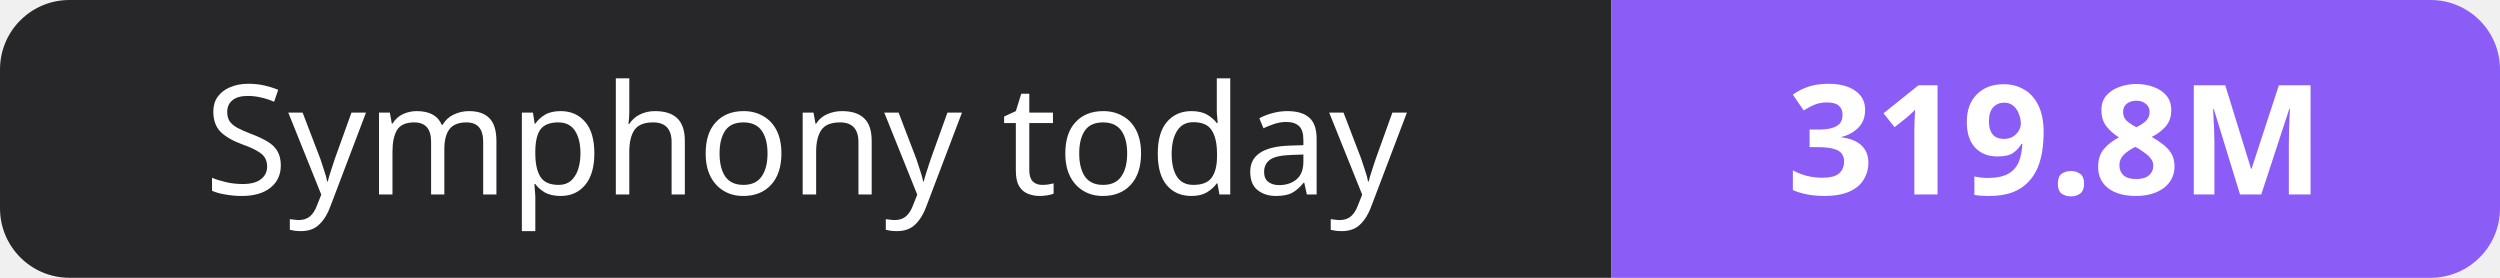
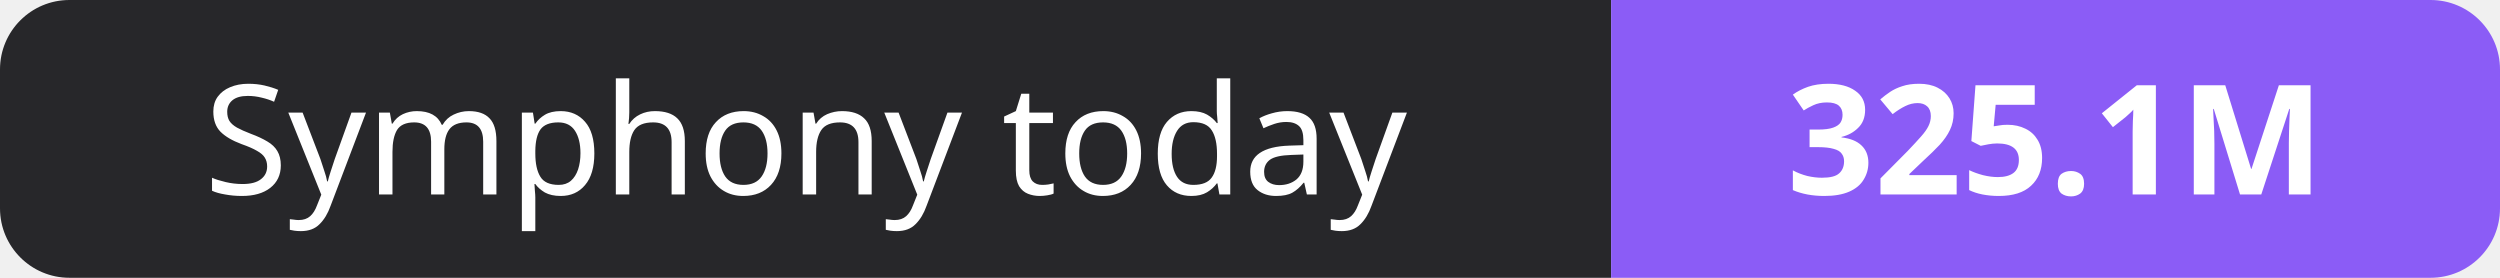
- <svg xmlns="http://www.w3.org/2000/svg" width="180" height="20" role="img" aria-label="Symphony today: 319.8M">
+ <svg xmlns="http://www.w3.org/2000/svg" width="180" height="20" role="img" aria-label="Symphony today: 325.1M">
  <clipPath id="r">
    <rect width="180" height="20" rx="5" fill="#fff" />
  </clipPath>
  <g clip-path="url(#r)">
    <rect width="116" height="20" fill="#27272a" />
    <rect x="116" width="64" height="20" fill="#8b5cf6" />
  </g>
  <g fill="#fff" text-anchor="middle" font-family="Verdana,Geneva,sans-serif" font-size="11">
    <text x="58.0" y="14">Symphony today</text>
-     <text x="148.0" y="14" font-weight="700">319.8M</text>
+     <text x="148.0" y="14" font-weight="700">325.1M</text>
  </g>
</svg>
